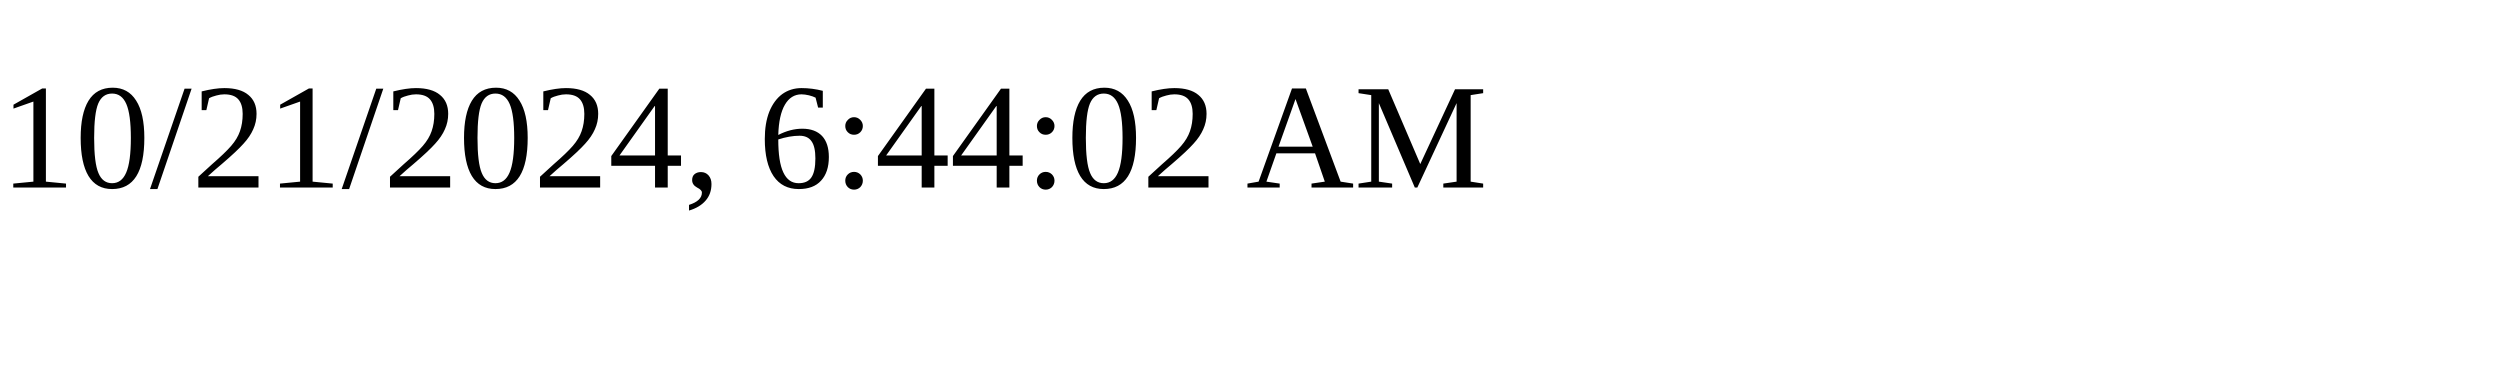
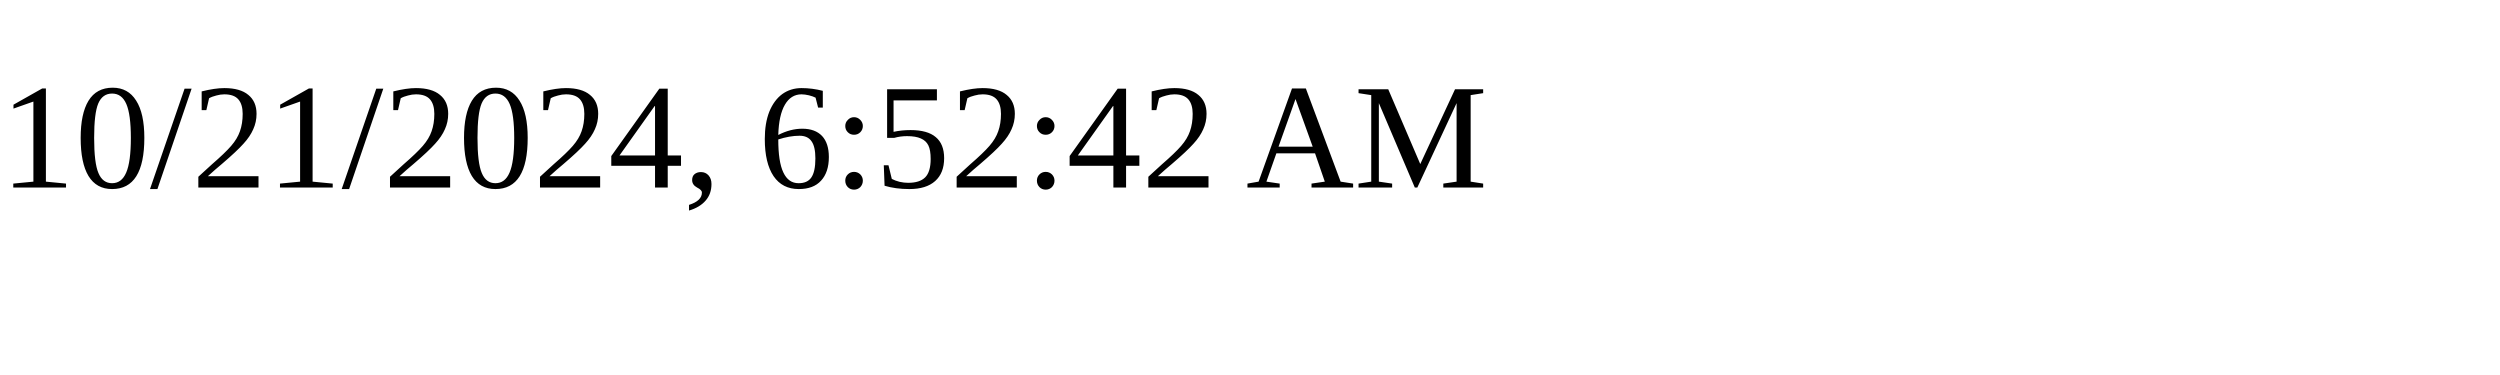
<svg xmlns="http://www.w3.org/2000/svg" height="30" width="200">
-   <text x="0" y="15">10/21/2024, 6:44:02 AM</text>
+   <text x="0" y="15">10/21/2024, 6:52:42 AM</text>
</svg>
